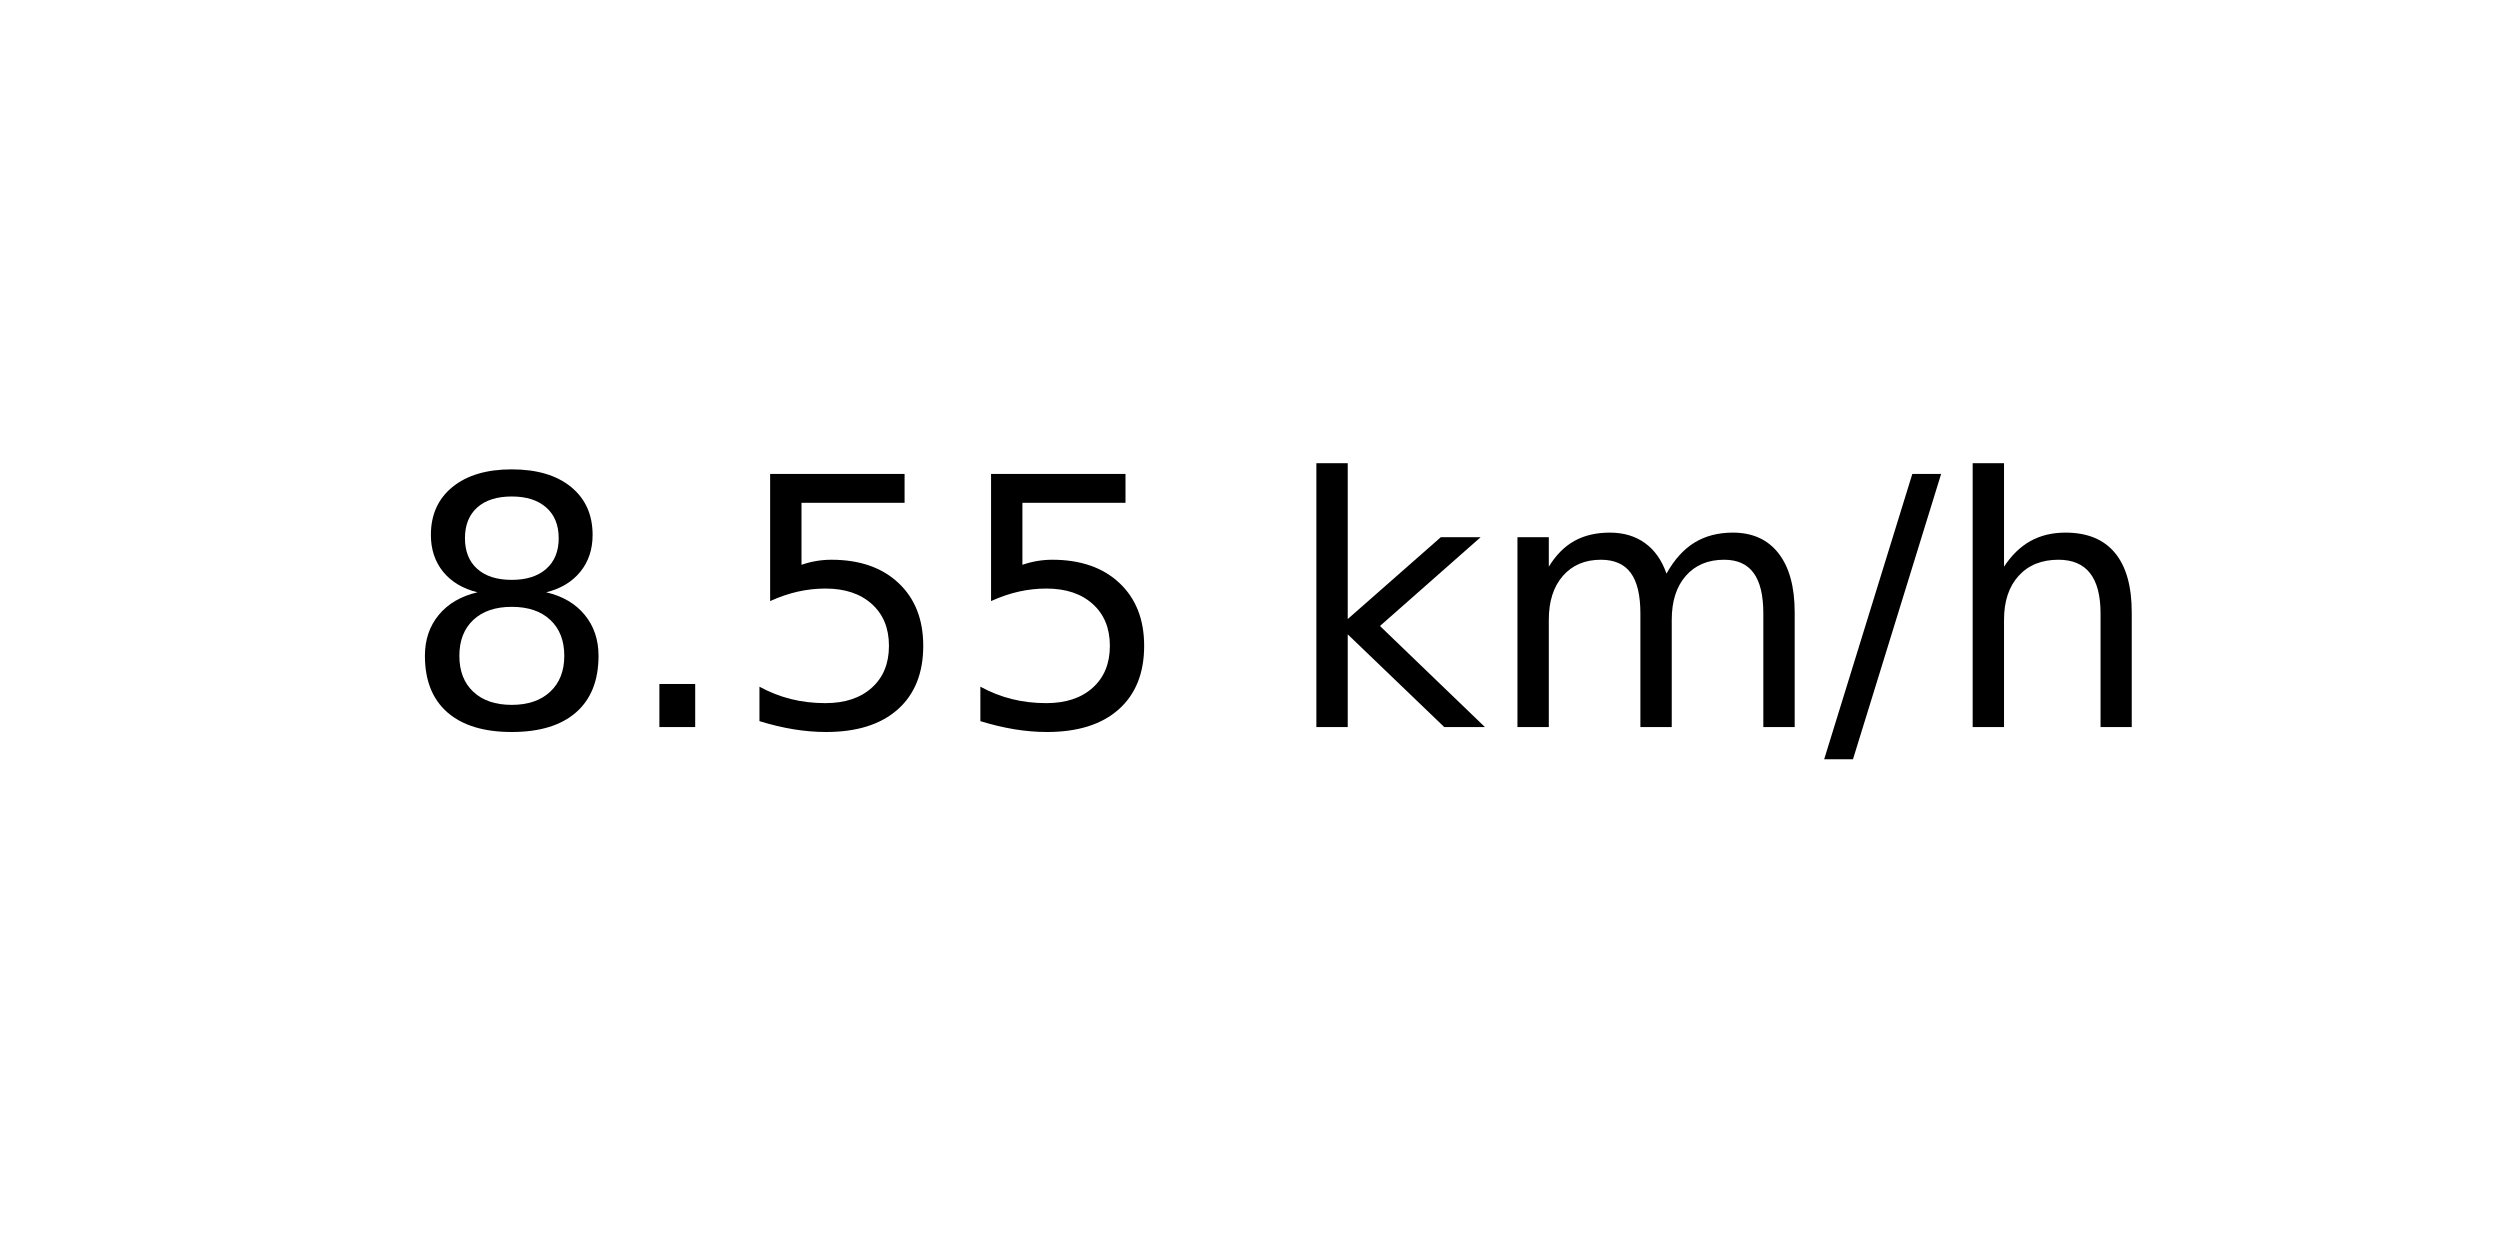
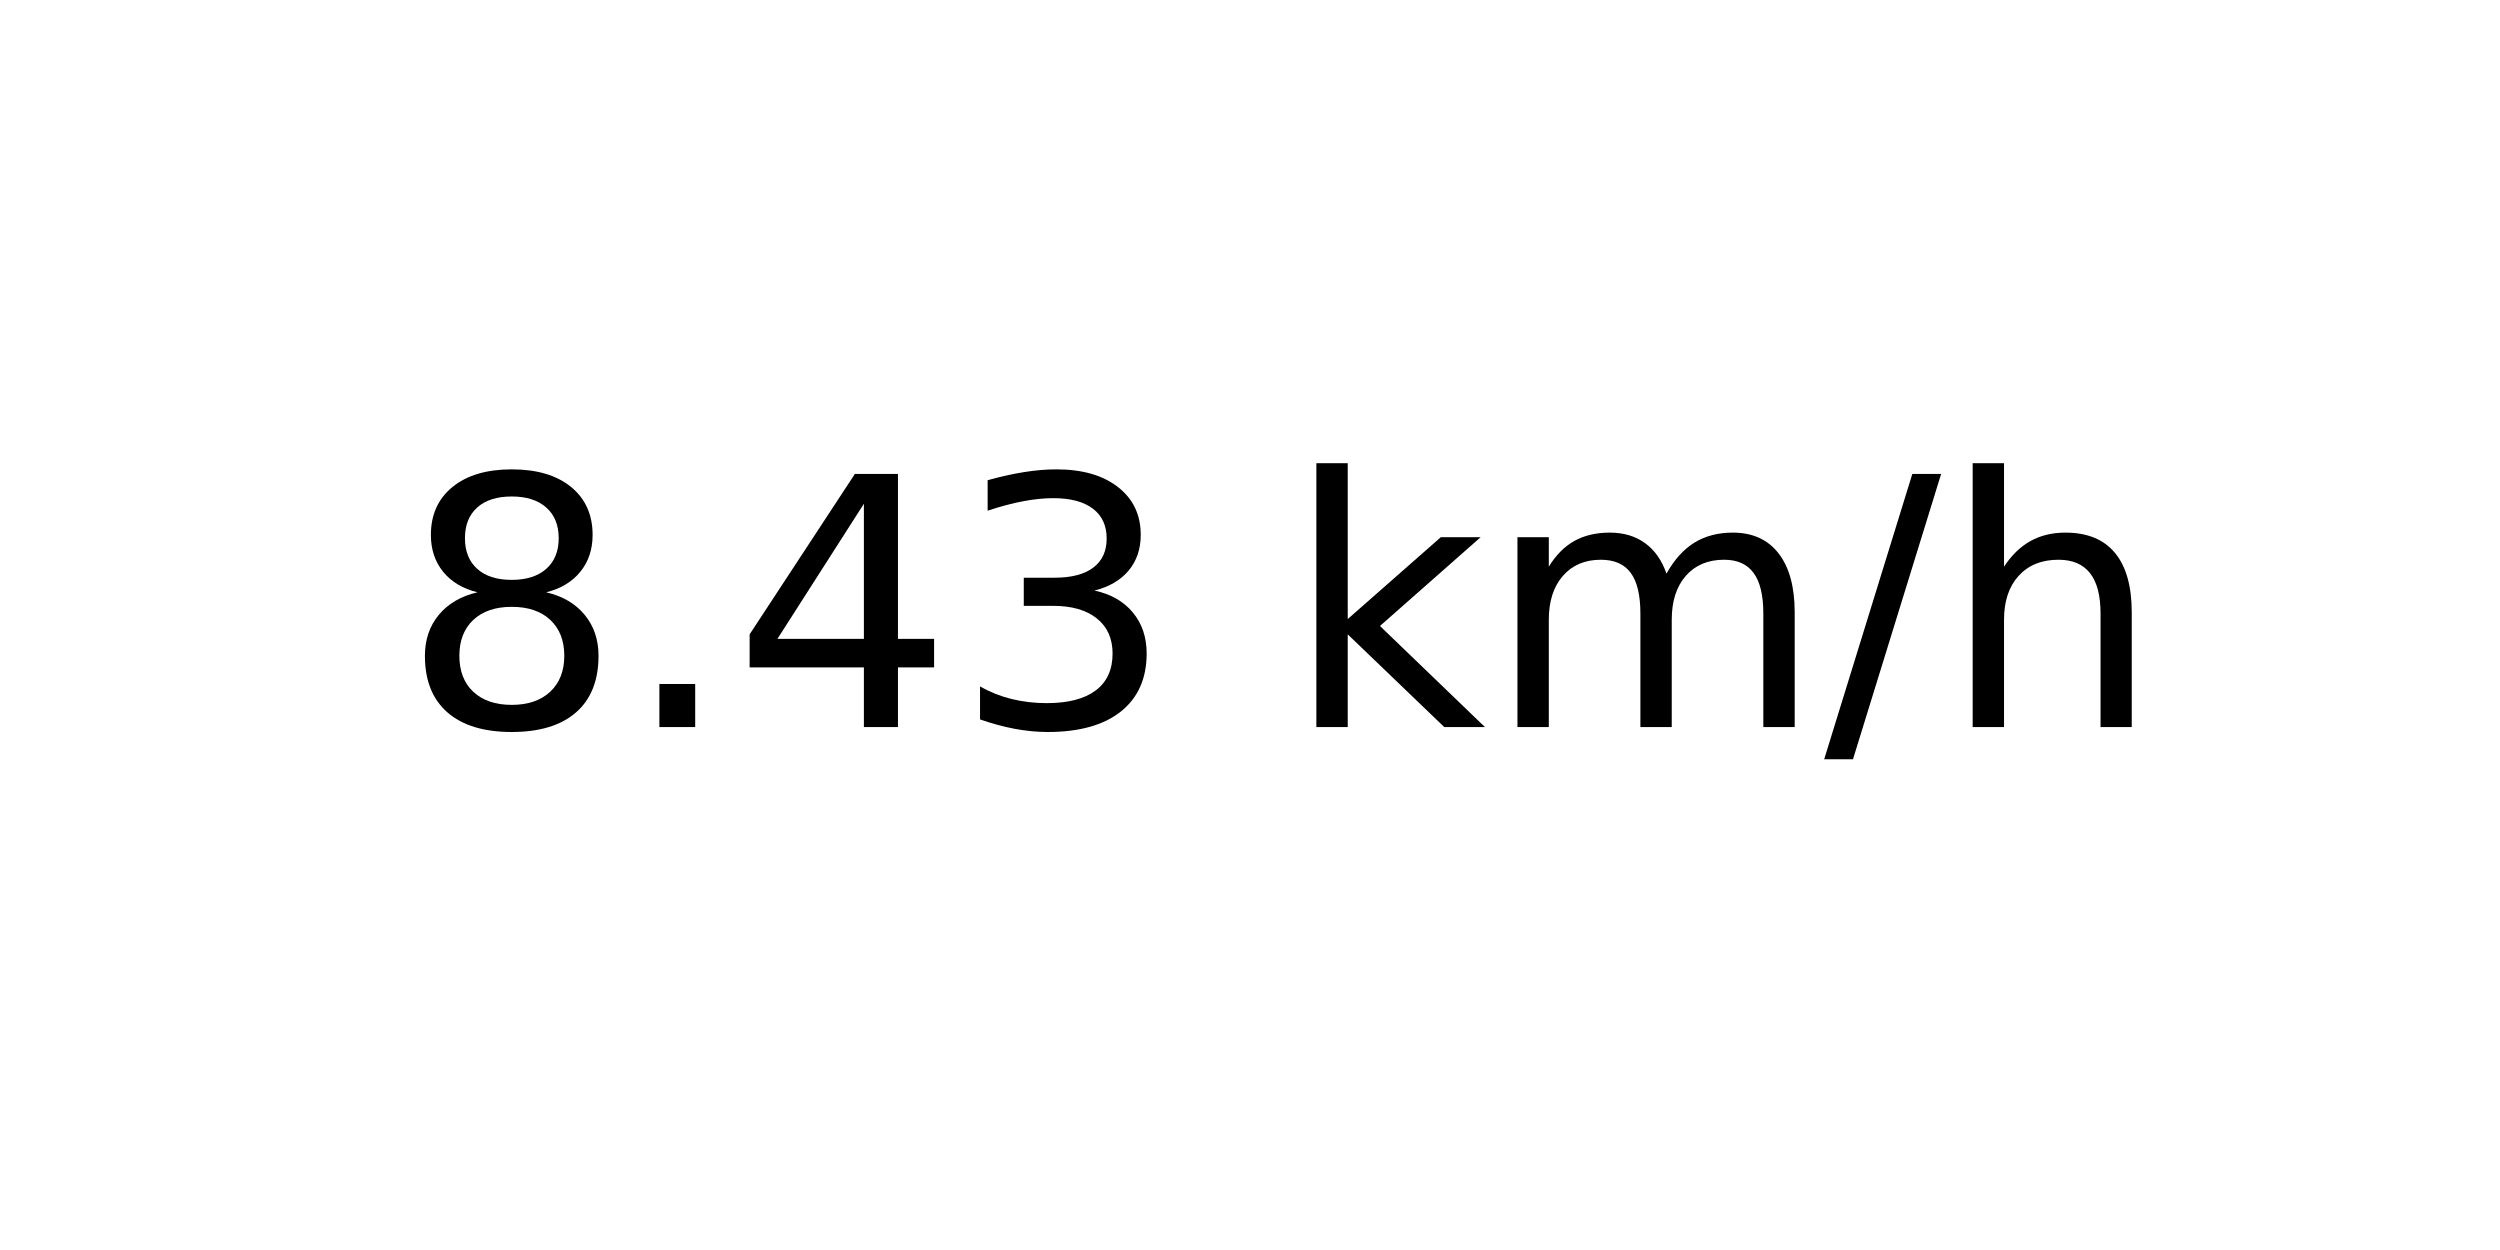
<svg xmlns="http://www.w3.org/2000/svg" xmlns:xlink="http://www.w3.org/1999/xlink" width="72pt" height="36pt" viewBox="0 0 72 36" version="1.1">
  <defs>
    <style type="text/css">*{stroke-linejoin: round; stroke-linecap: butt}</style>
  </defs>
  <g id="figure_1">
    <g id="axes_1">
      <g id="text_1">
        <g transform="translate(11.55937 20.93937) scale(0.1 -0.1)">
          <defs>
            <path id="DejaVuSans-38" d="M 2034 2216  Q 1584 2216 1326 1975  Q 1069 1734 1069 1313  Q 1069 891 1326 650  Q 1584 409 2034 409  Q 2484 409 2743 651  Q 3003 894 3003 1313  Q 3003 1734 2745 1975  Q 2488 2216 2034 2216  z M 1403 2484  Q 997 2584 770 2862  Q 544 3141 544 3541  Q 544 4100 942 4425  Q 1341 4750 2034 4750  Q 2731 4750 3128 4425  Q 3525 4100 3525 3541  Q 3525 3141 3298 2862  Q 3072 2584 2669 2484  Q 3125 2378 3379 2068  Q 3634 1759 3634 1313  Q 3634 634 3220 271  Q 2806 -91 2034 -91  Q 1263 -91 848 271  Q 434 634 434 1313  Q 434 1759 690 2068  Q 947 2378 1403 2484  z M 1172 3481  Q 1172 3119 1398 2916  Q 1625 2713 2034 2713  Q 2441 2713 2670 2916  Q 2900 3119 2900 3481  Q 2900 3844 2670 4047  Q 2441 4250 2034 4250  Q 1625 4250 1398 4047  Q 1172 3844 1172 3481  z " transform="scale(0.015625)" />
            <path id="DejaVuSans-2e" d="M 684 794  L 1344 794  L 1344 0  L 684 0  L 684 794  z " transform="scale(0.015625)" />
-             <path id="DejaVuSans-35" d="M 691 4666  L 3169 4666  L 3169 4134  L 1269 4134  L 1269 2991  Q 1406 3038 1543 3061  Q 1681 3084 1819 3084  Q 2600 3084 3056 2656  Q 3513 2228 3513 1497  Q 3513 744 3044 326  Q 2575 -91 1722 -91  Q 1428 -91 1123 -41  Q 819 9 494 109  L 494 744  Q 775 591 1075 516  Q 1375 441 1709 441  Q 2250 441 2565 725  Q 2881 1009 2881 1497  Q 2881 1984 2565 2268  Q 2250 2553 1709 2553  Q 1456 2553 1204 2497  Q 953 2441 691 2322  L 691 4666  z " transform="scale(0.015625)" />
+             <path id="DejaVuSans-34" d="M 2419 4116  L 825 1625  L 2419 1625  L 2419 4116  z M 2253 4666  L 3047 4666  L 3047 1625  L 3713 1625  L 3713 1100  L 3047 1100  L 3047 0  L 2419 0  L 2419 1100  L 313 1100  L 313 1709  L 2253 4666  z " transform="scale(0.015625)" />
+             <path id="DejaVuSans-33" d="M 2597 2516  Q 3050 2419 3304 2112  Q 3559 1806 3559 1356  Q 3559 666 3084 287  Q 2609 -91 1734 -91  Q 1441 -91 1130 -33  Q 819 25 488 141  L 488 750  Q 750 597 1062 519  Q 1375 441 1716 441  Q 2309 441 2620 675  Q 2931 909 2931 1356  Q 2931 1769 2642 2001  Q 2353 2234 1838 2234  L 1294 2234  L 1294 2753  L 1863 2753  Q 2328 2753 2575 2939  Q 2822 3125 2822 3475  Q 2822 3834 2567 4026  Q 2313 4219 1838 4219  Q 1578 4219 1281 4162  Q 984 4106 628 3988  L 628 4550  Q 988 4650 1302 4700  Q 1616 4750 1894 4750  Q 2613 4750 3031 4423  Q 3450 4097 3450 3541  Q 3450 3153 3228 2886  Q 3006 2619 2597 2516  z " transform="scale(0.015625)" />
            <path id="DejaVuSans-20" transform="scale(0.015625)" />
            <path id="DejaVuSans-6b" d="M 581 4863  L 1159 4863  L 1159 1991  L 2875 3500  L 3609 3500  L 1753 1863  L 3688 0  L 2938 0  L 1159 1709  L 1159 0  L 581 0  L 581 4863  z " transform="scale(0.015625)" />
            <path id="DejaVuSans-6d" d="M 3328 2828  Q 3544 3216 3844 3400  Q 4144 3584 4550 3584  Q 5097 3584 5394 3201  Q 5691 2819 5691 2113  L 5691 0  L 5113 0  L 5113 2094  Q 5113 2597 4934 2840  Q 4756 3084 4391 3084  Q 3944 3084 3684 2787  Q 3425 2491 3425 1978  L 3425 0  L 2847 0  L 2847 2094  Q 2847 2600 2669 2842  Q 2491 3084 2119 3084  Q 1678 3084 1418 2786  Q 1159 2488 1159 1978  L 1159 0  L 581 0  L 581 3500  L 1159 3500  L 1159 2956  Q 1356 3278 1631 3431  Q 1906 3584 2284 3584  Q 2666 3584 2933 3390  Q 3200 3197 3328 2828  z " transform="scale(0.015625)" />
            <path id="DejaVuSans-2f" d="M 1625 4666  L 2156 4666  L 531 -594  L 0 -594  L 1625 4666  z " transform="scale(0.015625)" />
            <path id="DejaVuSans-68" d="M 3513 2113  L 3513 0  L 2938 0  L 2938 2094  Q 2938 2591 2744 2837  Q 2550 3084 2163 3084  Q 1697 3084 1428 2787  Q 1159 2491 1159 1978  L 1159 0  L 581 0  L 581 4863  L 1159 4863  L 1159 2956  Q 1366 3272 1645 3428  Q 1925 3584 2291 3584  Q 2894 3584 3203 3211  Q 3513 2838 3513 2113  z " transform="scale(0.015625)" />
          </defs>
          <use xlink:href="#DejaVuSans-38" />
          <use xlink:href="#DejaVuSans-2e" x="63.623" />
-           <use xlink:href="#DejaVuSans-35" x="95.41" />
-           <use xlink:href="#DejaVuSans-35" x="159.033" />
+           <use xlink:href="#DejaVuSans-34" x="95.41" />
+           <use xlink:href="#DejaVuSans-33" x="159.033" />
          <use xlink:href="#DejaVuSans-20" x="222.656" />
          <use xlink:href="#DejaVuSans-6b" x="254.443" />
          <use xlink:href="#DejaVuSans-6d" x="312.354" />
          <use xlink:href="#DejaVuSans-2f" x="409.766" />
          <use xlink:href="#DejaVuSans-68" x="443.457" />
        </g>
      </g>
    </g>
  </g>
</svg>
